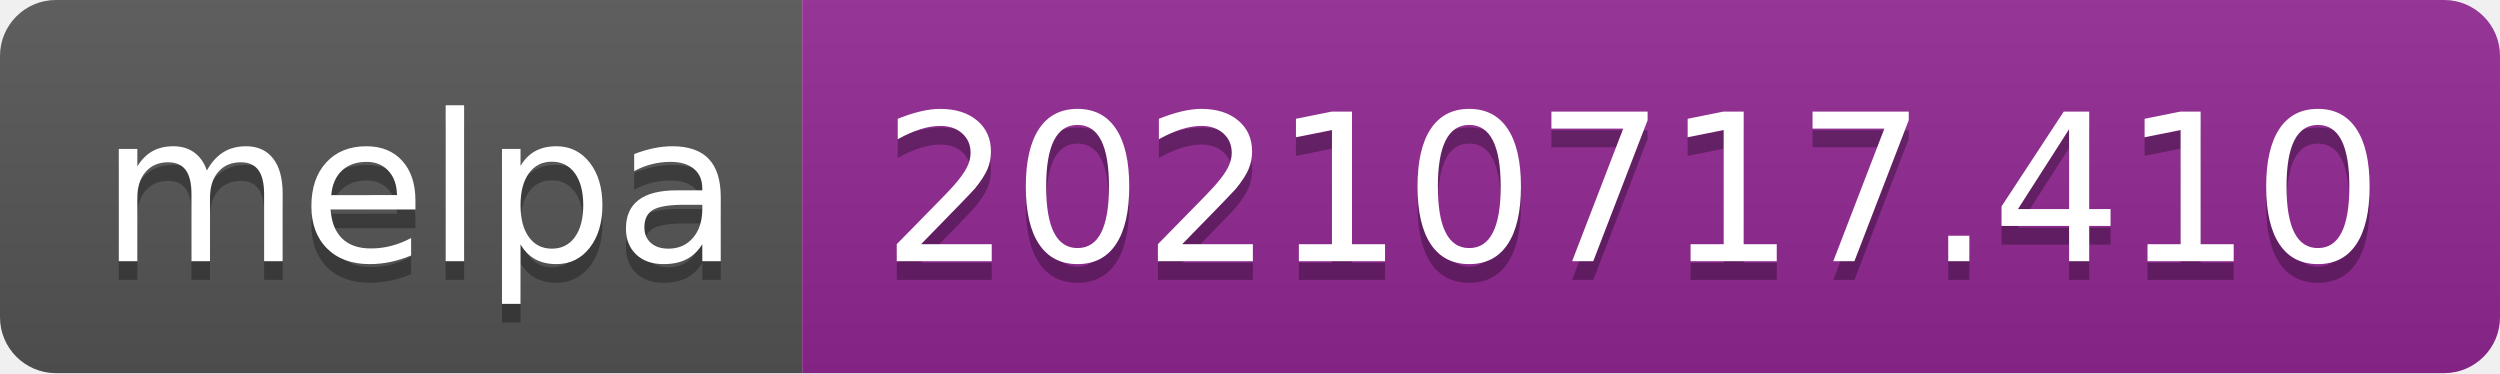
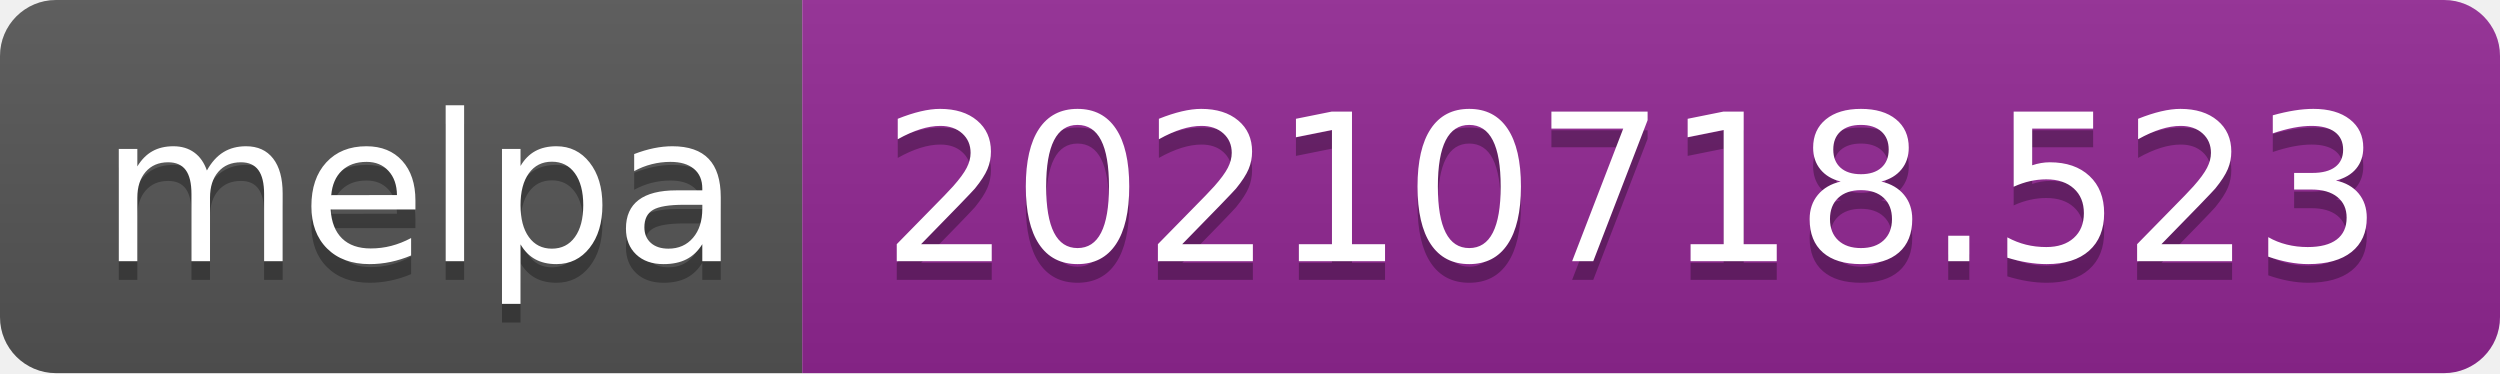
- <svg xmlns="http://www.w3.org/2000/svg" width="134" height="20" role="img" aria-label="melpa: 20210717.410">
+ <svg xmlns="http://www.w3.org/2000/svg" width="134" height="20" role="img" aria-label="melpa: 20210718.523">
  <linearGradient id="s" x2="0" y2="100%">
    <stop offset="0" stop-color="#bbb" stop-opacity=".1" />
    <stop offset="1" stop-opacity=".1" />
  </linearGradient>
  <clipPath id="r">
    <rect width="134" height="20" rx="3" fill="#fff" />
  </clipPath>
  <g clip-path="url(#r)">
    <rect width="43" height="20" fill="#555" />
    <rect x="43" width="91" height="20" fill="#922793" />
    <rect width="134" height="20" fill="url(#s)" />
  </g>
  <g fill="#fff" text-anchor="middle" font-family="Verdana,Geneva,DejaVu Sans,sans-serif" text-rendering="geometricPrecision" font-size="110">
    <text aria-hidden="true" x="225" y="150" fill="#010101" fill-opacity=".3" transform="scale(.1)" textLength="330">melpa</text>
    <text x="225" y="140" transform="scale(.1)" fill="#fff" textLength="330">melpa</text>
-     <text aria-hidden="true" x="875" y="150" fill="#010101" fill-opacity=".3" transform="scale(.1)" textLength="810">20210717.410</text>
-     <text x="875" y="140" transform="scale(.1)" fill="#fff" textLength="810">20210717.410</text>
+     <text aria-hidden="true" x="875" y="150" fill="#010101" fill-opacity=".3" transform="scale(.1)" textLength="810">20210718.523</text>
+     <text x="875" y="140" transform="scale(.1)" fill="#fff" textLength="810">20210718.523</text>
  </g>
</svg>
